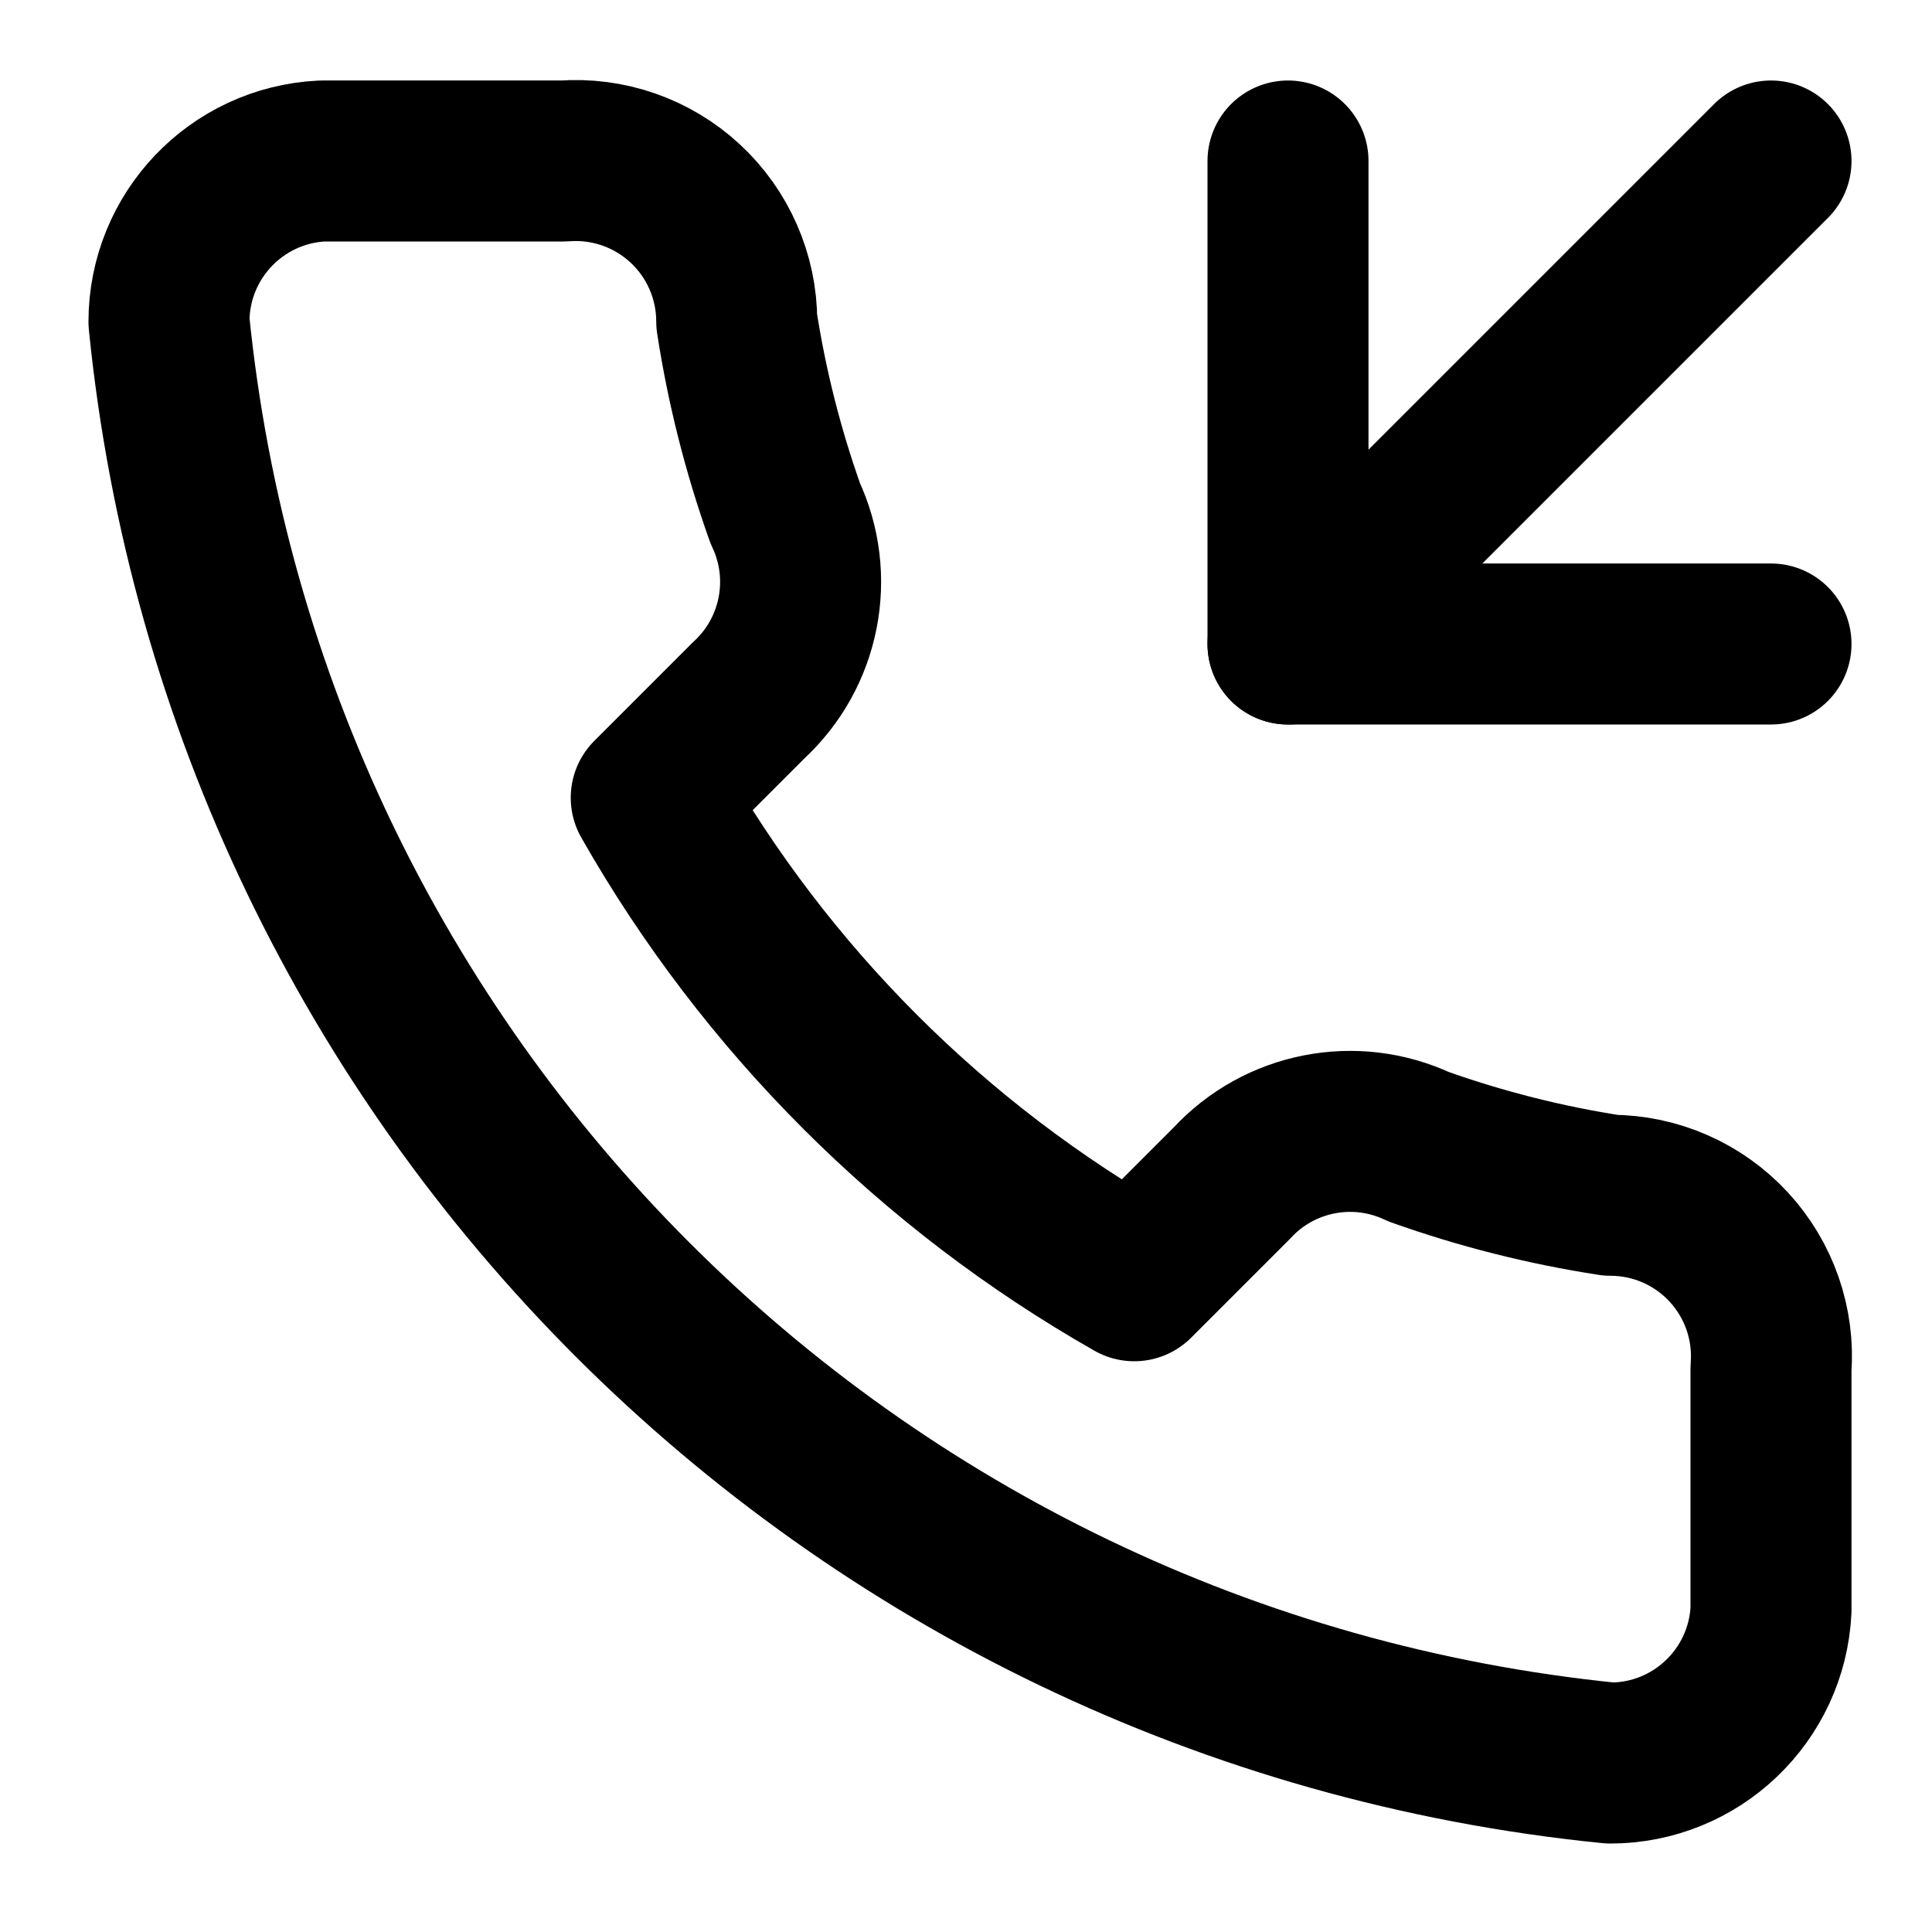
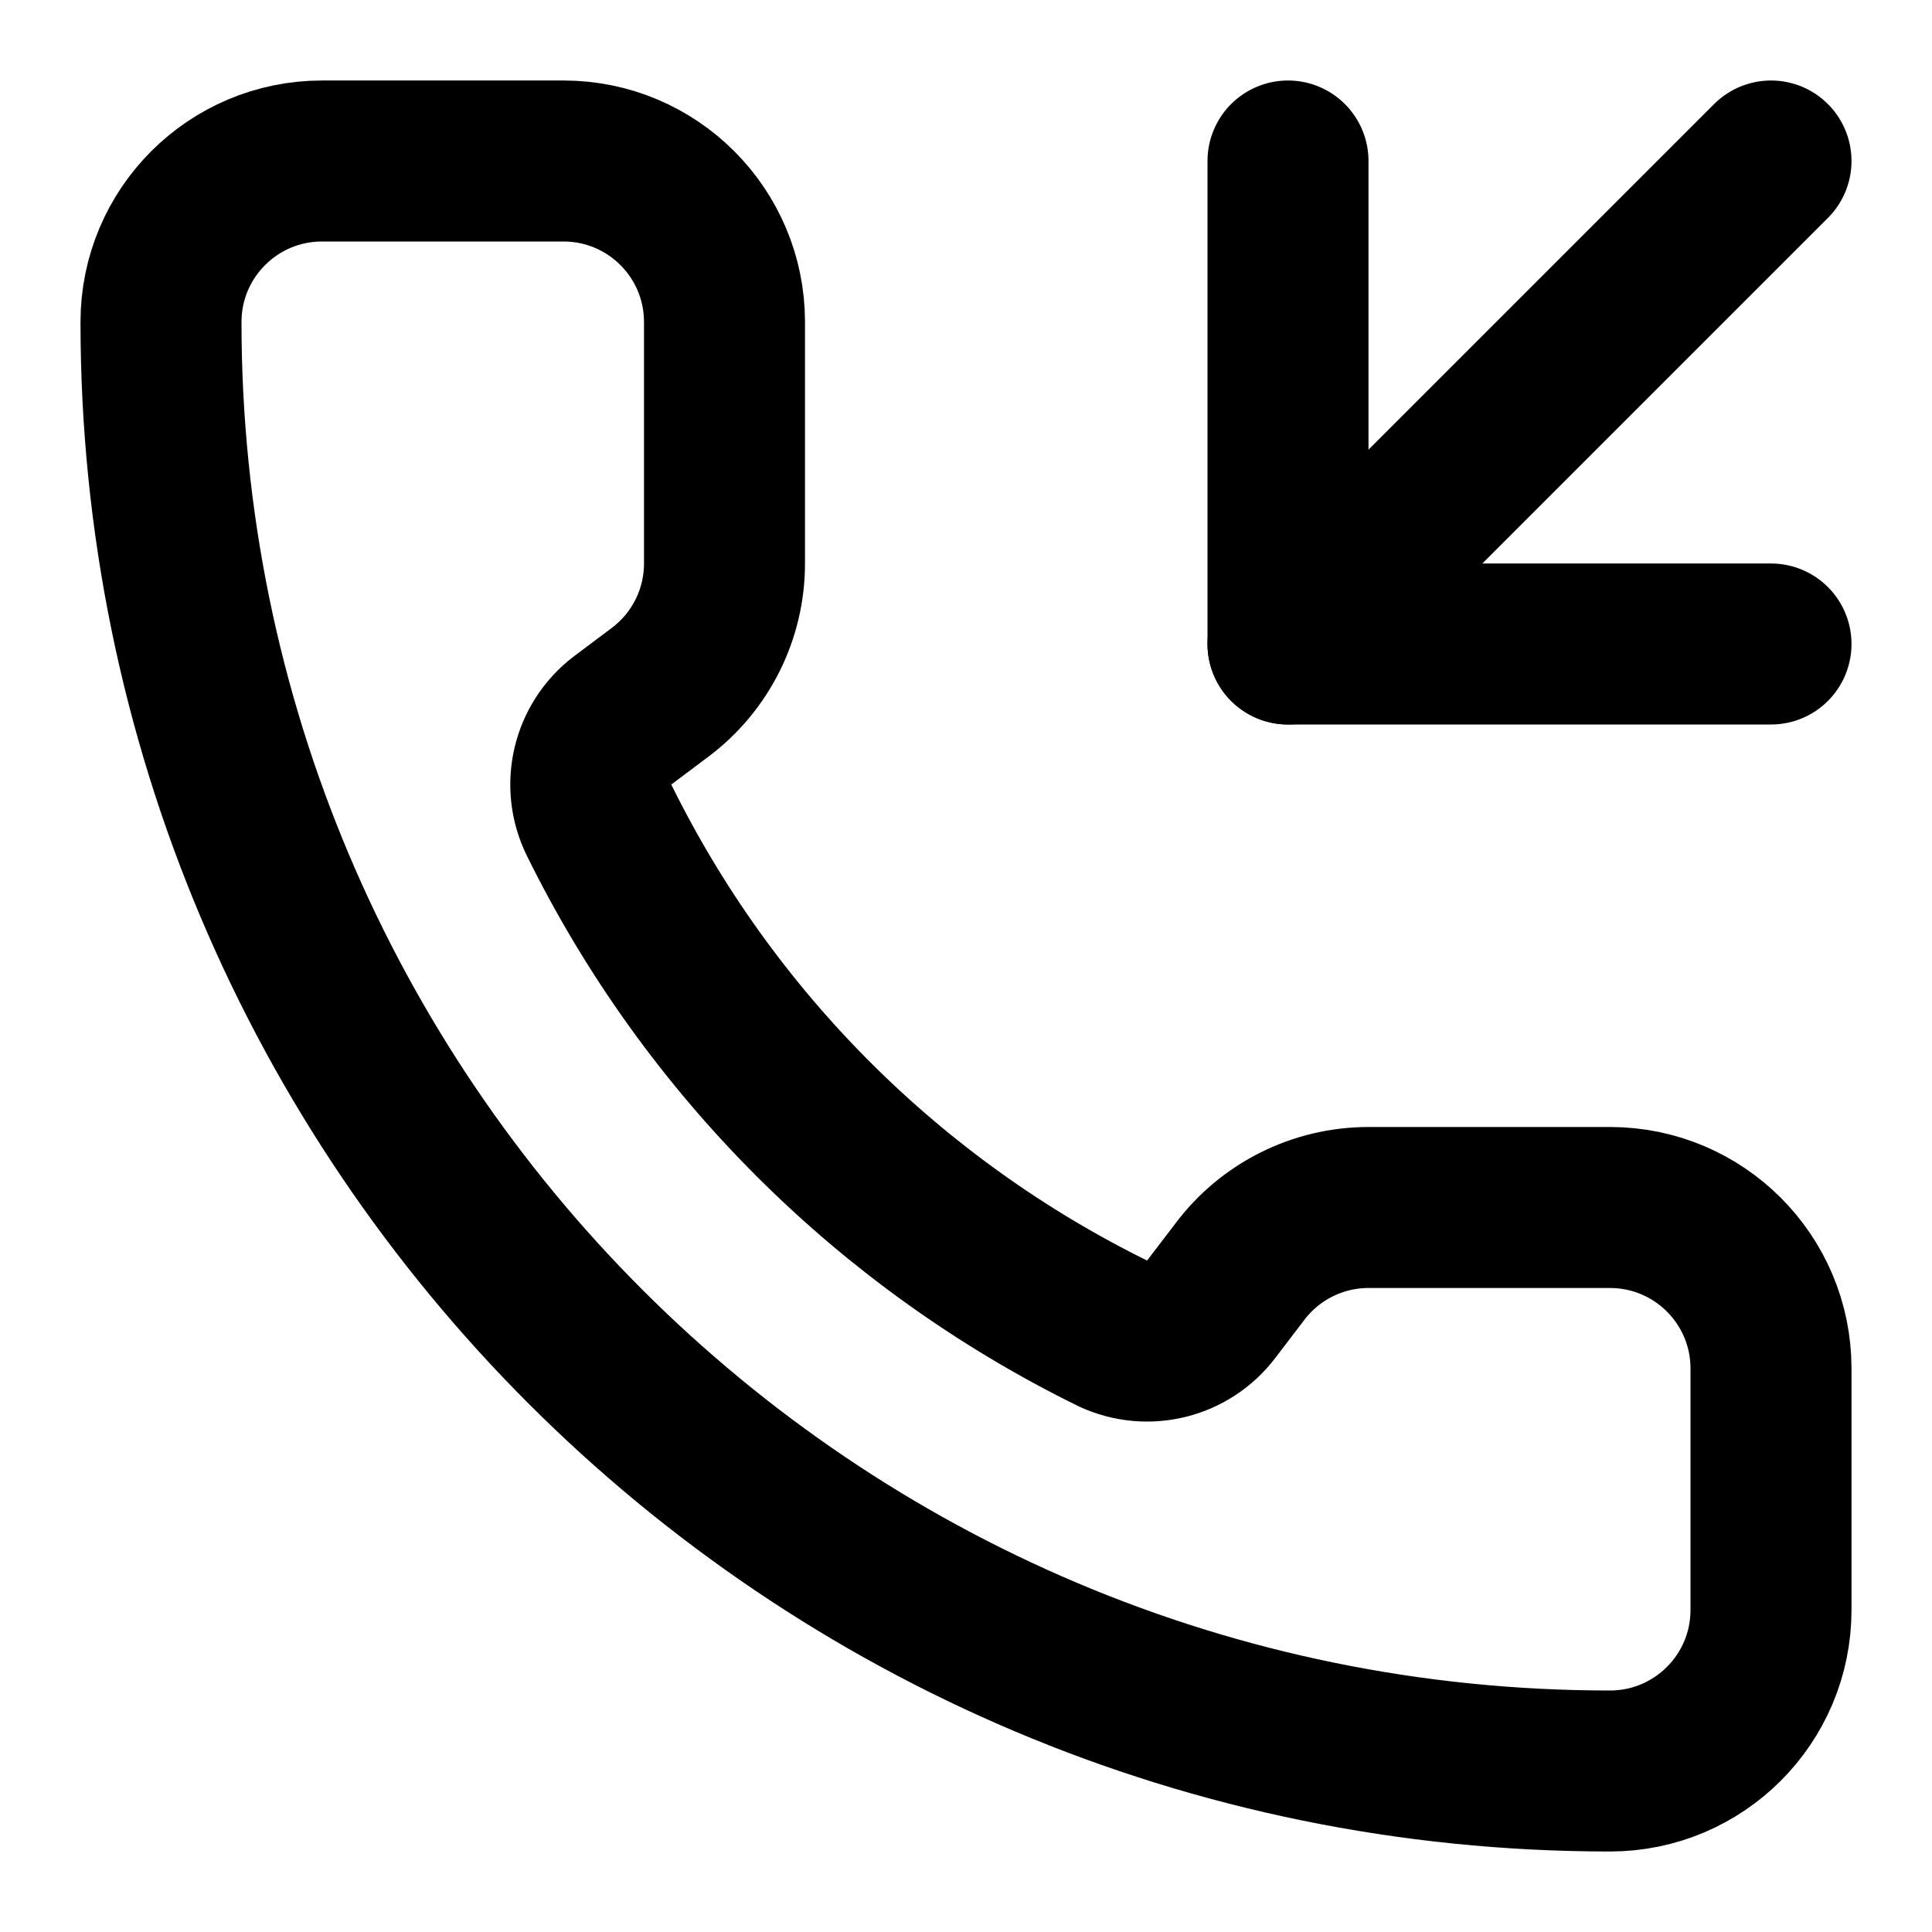
<svg xmlns="http://www.w3.org/2000/svg" width="24" height="24" viewBox="0 0 24 24" fill="none" stroke="currentColor" stroke-width="2" stroke-linecap="round" stroke-linejoin="round">
  <path d="M16 2v6h6" />
  <path d="m22 2-6 6" />
-   <path d="M7 2a2 2 0 0 1 2.152 1.992 13 13 0 0 0 .603 2.385A2 2 0 0 1 9.3 8.7L8.09 9.91a16 16 0 0 0 6 6l1.21-1.21a2 2 0 0 1 2.323-.455 13 13 0 0 0 2.385.603A2 2 0 0 1 22 17v3a2 2 0 0 1-1.997 1.901A20 20 0 0 1 2.099 3.997 2 2 0 0 1 4 2z" />
+   <path d="M13.832 16.568a1 1 0 0 0 1.213-.303l.355-.465A2 2 0 0 1 17 15h3a2 2 0 0 1 2 2v3a2 2 0 0 1-2 2A18 18 0 0 1 2 4a2 2 0 0 1 2-2h3a2 2 0 0 1 2 2v3a2 2 0 0 1-.8 1.6l-.468.351a1 1 0 0 0-.292 1.233 14 14 0 0 0 6.392 6.384" />
</svg>
